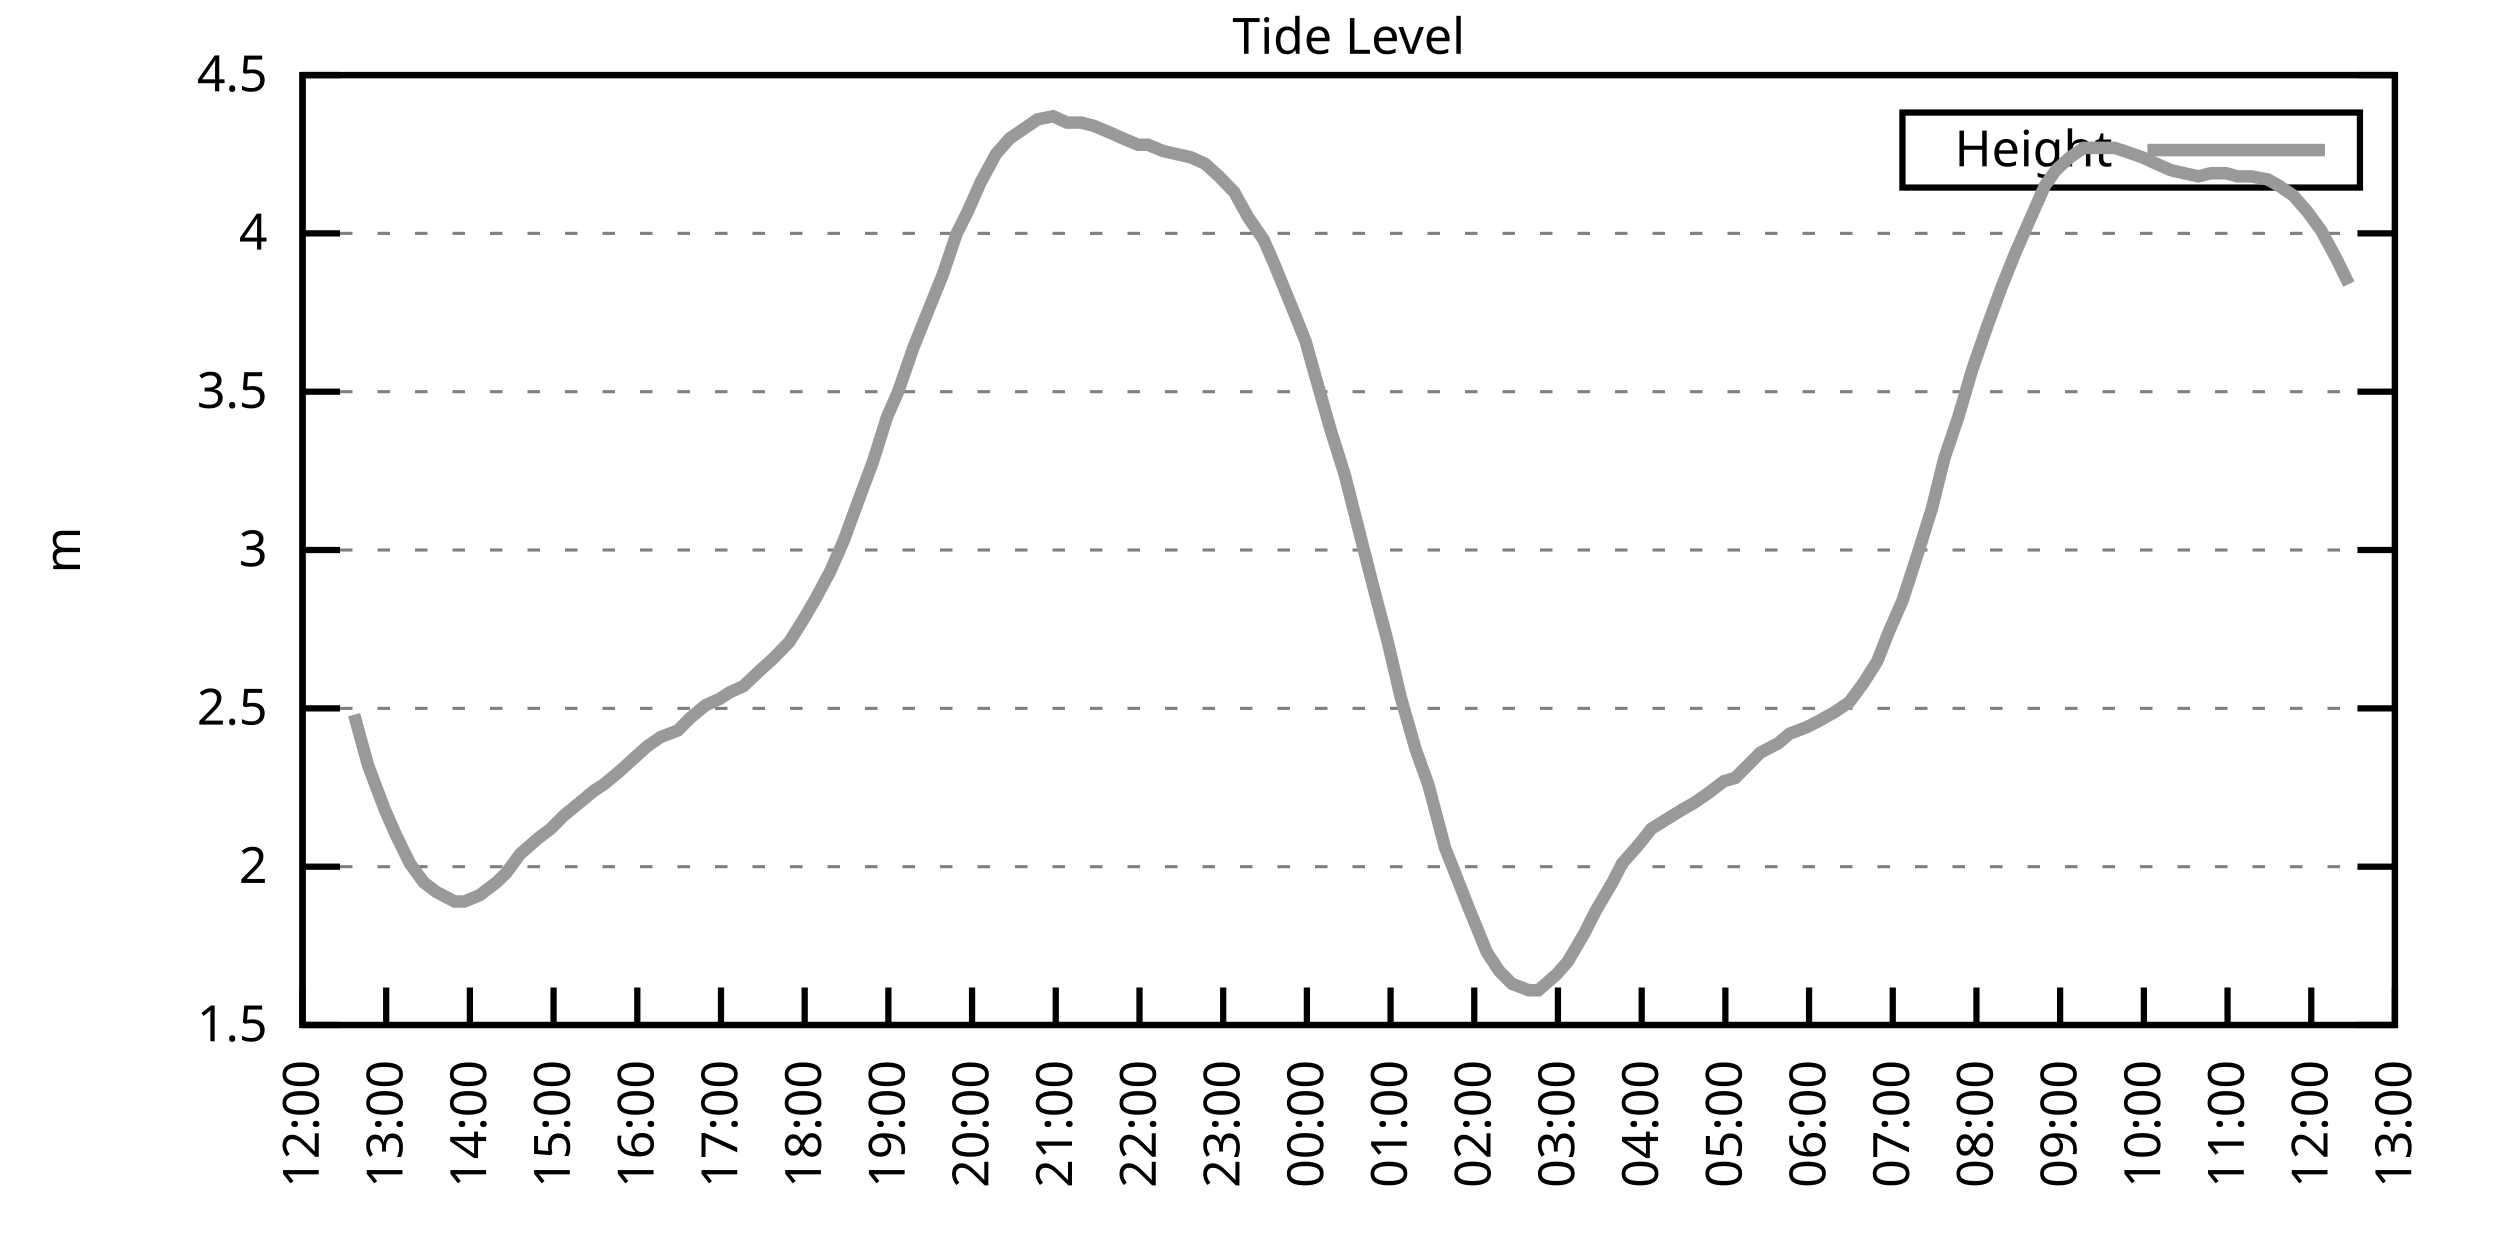
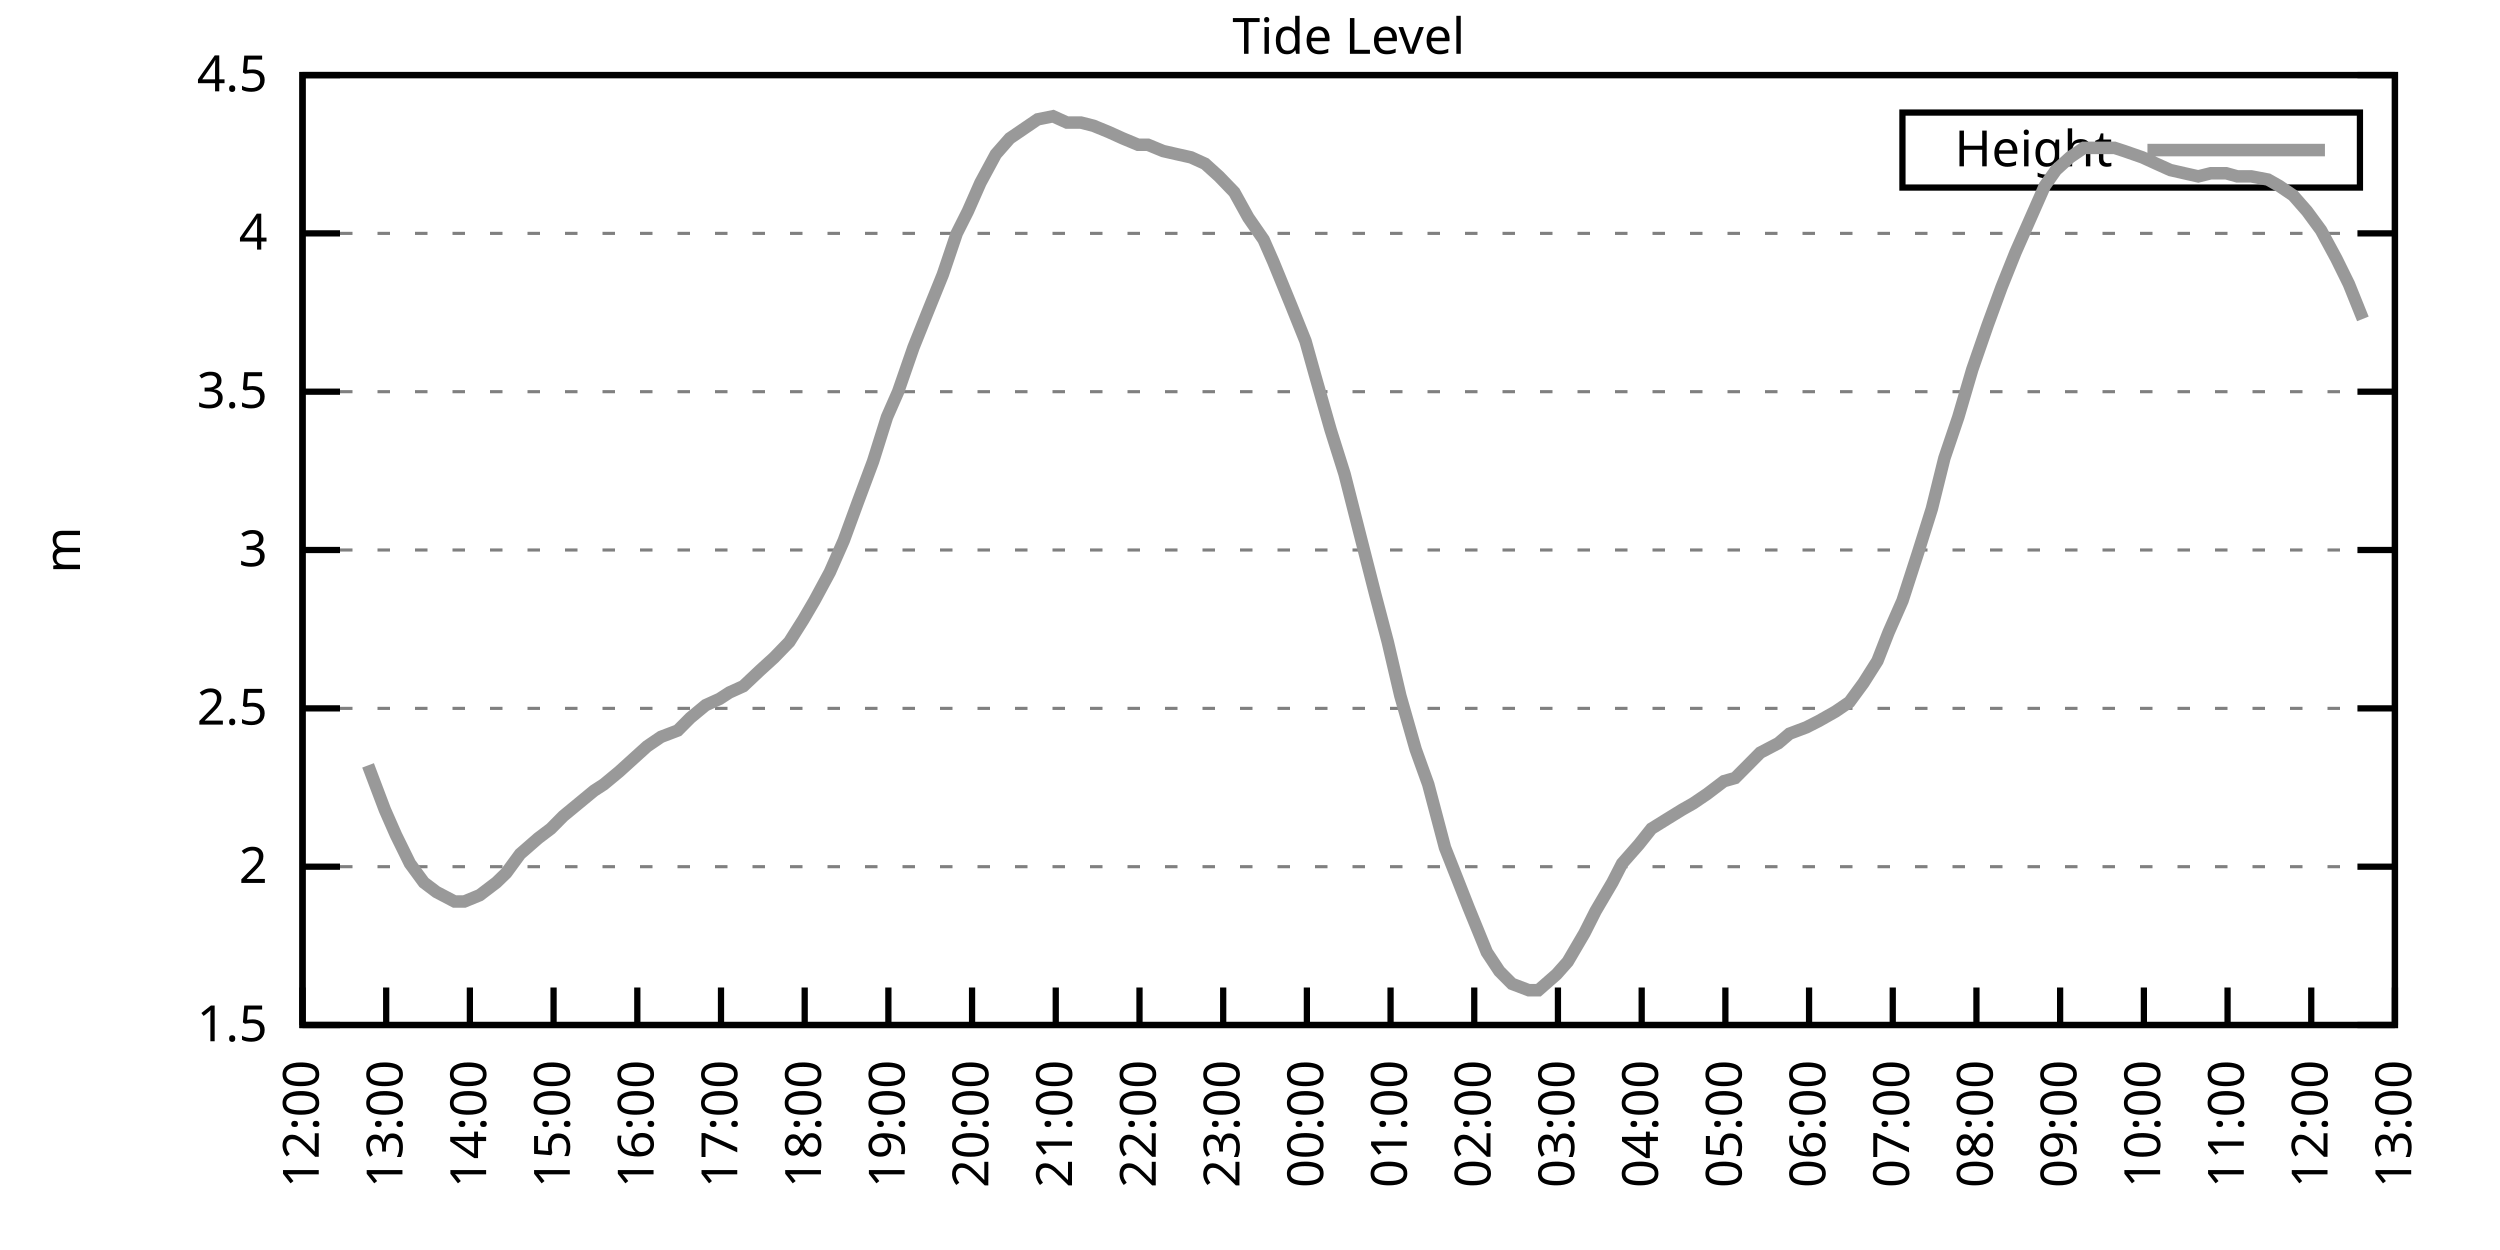
<svg xmlns="http://www.w3.org/2000/svg" xmlns:xlink="http://www.w3.org/1999/xlink" width="400" height="200" viewBox="0 0 400 200">
  <g id="gnuplot_canvas">
    <rect x="0" y="0" width="400" height="200" fill="none" />
    <defs>
      <circle id="gpDot" r="0.5" stroke-width="0.5" stroke="currentColor" />
      <path id="gpPt0" stroke-width="0.333" stroke="currentColor" d="M-1,0 h2 M0,-1 v2" />
      <path id="gpPt1" stroke-width="0.333" stroke="currentColor" d="M-1,-1 L1,1 M1,-1 L-1,1" />
      <path id="gpPt2" stroke-width="0.333" stroke="currentColor" d="M-1,0 L1,0 M0,-1 L0,1 M-1,-1 L1,1 M-1,1 L1,-1" />
      <rect id="gpPt3" stroke-width="0.333" stroke="currentColor" x="-1" y="-1" width="2" height="2" />
      <rect id="gpPt4" stroke-width="0.333" stroke="currentColor" fill="currentColor" x="-1" y="-1" width="2" height="2" />
      <circle id="gpPt5" stroke-width="0.333" stroke="currentColor" cx="0" cy="0" r="1" />
      <use xlink:href="#gpPt5" id="gpPt6" fill="currentColor" stroke="none" />
      <path id="gpPt7" stroke-width="0.333" stroke="currentColor" d="M0,-1.33 L-1.33,0.67 L1.33,0.67 z" />
      <use xlink:href="#gpPt7" id="gpPt8" fill="currentColor" stroke="none" />
      <use xlink:href="#gpPt7" id="gpPt9" stroke="currentColor" transform="rotate(180)" />
      <use xlink:href="#gpPt9" id="gpPt10" fill="currentColor" stroke="none" />
      <use xlink:href="#gpPt3" id="gpPt11" stroke="currentColor" transform="rotate(45)" />
      <use xlink:href="#gpPt11" id="gpPt12" fill="currentColor" stroke="none" />
      <path id="gpPt13" stroke-width="0.333" stroke="currentColor" d="M0,1.330 L1.265,0.411 L0.782,-1.067 L-0.782,-1.076 L-1.265,0.411 z" />
      <use xlink:href="#gpPt13" id="gpPt14" fill="currentColor" stroke="none" />
      <filter id="textbox" filterUnits="objectBoundingBox" x="0" y="0" height="1" width="1">
        <feFlood flood-color="white" flood-opacity="1" result="bgnd" />
        <feComposite in="SourceGraphic" in2="bgnd" operator="atop" />
      </filter>
      <filter id="greybox" filterUnits="objectBoundingBox" x="0" y="0" height="1" width="1">
        <feFlood flood-color="lightgrey" flood-opacity="1" result="grey" />
        <feComposite in="SourceGraphic" in2="grey" operator="atop" />
      </filter>
    </defs>
    <g fill="none" color="white" stroke="currentColor" stroke-width="1.00" stroke-linecap="butt" stroke-linejoin="miter">
</g>
    <g fill="none" color="black" stroke="currentColor" stroke-width="1.00" stroke-linecap="butt" stroke-linejoin="miter">
      <g stroke="none" shape-rendering="crispEdges">
        <polygon fill="rgb(255, 255, 255)" points="48.40,164.00 383.18,164.00 383.18,12.02 48.40,12.02 " />
      </g>
    </g>
    <g fill="none" color="black" stroke="currentColor" stroke-width="1.00" stroke-linecap="butt" stroke-linejoin="miter">
</g>
    <g fill="none" color="black" stroke="black" stroke-width="0.50" stroke-linecap="butt" stroke-linejoin="miter">
</g>
    <g fill="none" color="gray" stroke="currentColor" stroke-width="0.50" stroke-linecap="butt" stroke-linejoin="miter">
      <path stroke="gray" stroke-dasharray="2,4" class="gridline" d="M48.40,164.00 L383.19,164.00  " />
    </g>
    <g fill="none" color="gray" stroke="gray" stroke-width="1.00" stroke-linecap="butt" stroke-linejoin="miter">
</g>
    <g fill="none" color="black" stroke="currentColor" stroke-width="1.00" stroke-linecap="butt" stroke-linejoin="miter">
      <path stroke="black" d="M48.40,164.00 L54.40,164.00 M383.19,164.00 L377.19,164.00  " />
      <g transform="translate(42.80,166.60)" stroke="none" fill="black" font-family="Sans" font-size="8.00" text-anchor="end">
        <text>
          <tspan font-family="Sans"> 1.5</tspan>
        </text>
      </g>
    </g>
    <g fill="none" color="black" stroke="currentColor" stroke-width="1.00" stroke-linecap="butt" stroke-linejoin="miter">
</g>
    <g fill="none" color="black" stroke="black" stroke-width="0.50" stroke-linecap="butt" stroke-linejoin="miter">
</g>
    <g fill="none" color="gray" stroke="currentColor" stroke-width="0.50" stroke-linecap="butt" stroke-linejoin="miter">
      <path stroke="gray" stroke-dasharray="2,4" class="gridline" d="M48.40,138.67 L383.19,138.67  " />
    </g>
    <g fill="none" color="gray" stroke="gray" stroke-width="1.00" stroke-linecap="butt" stroke-linejoin="miter">
</g>
    <g fill="none" color="black" stroke="currentColor" stroke-width="1.00" stroke-linecap="butt" stroke-linejoin="miter">
      <path stroke="black" d="M48.40,138.67 L54.40,138.67 M383.19,138.67 L377.19,138.67  " />
      <g transform="translate(42.80,141.27)" stroke="none" fill="black" font-family="Sans" font-size="8.00" text-anchor="end">
        <text>
          <tspan font-family="Sans"> 2</tspan>
        </text>
      </g>
    </g>
    <g fill="none" color="black" stroke="currentColor" stroke-width="1.00" stroke-linecap="butt" stroke-linejoin="miter">
</g>
    <g fill="none" color="black" stroke="black" stroke-width="0.50" stroke-linecap="butt" stroke-linejoin="miter">
</g>
    <g fill="none" color="gray" stroke="currentColor" stroke-width="0.50" stroke-linecap="butt" stroke-linejoin="miter">
      <path stroke="gray" stroke-dasharray="2,4" class="gridline" d="M48.40,113.34 L383.19,113.34  " />
    </g>
    <g fill="none" color="gray" stroke="gray" stroke-width="1.00" stroke-linecap="butt" stroke-linejoin="miter">
</g>
    <g fill="none" color="black" stroke="currentColor" stroke-width="1.00" stroke-linecap="butt" stroke-linejoin="miter">
      <path stroke="black" d="M48.40,113.34 L54.40,113.34 M383.19,113.34 L377.19,113.34  " />
      <g transform="translate(42.80,115.94)" stroke="none" fill="black" font-family="Sans" font-size="8.00" text-anchor="end">
        <text>
          <tspan font-family="Sans"> 2.5</tspan>
        </text>
      </g>
    </g>
    <g fill="none" color="black" stroke="currentColor" stroke-width="1.00" stroke-linecap="butt" stroke-linejoin="miter">
</g>
    <g fill="none" color="black" stroke="black" stroke-width="0.50" stroke-linecap="butt" stroke-linejoin="miter">
</g>
    <g fill="none" color="gray" stroke="currentColor" stroke-width="0.50" stroke-linecap="butt" stroke-linejoin="miter">
      <path stroke="gray" stroke-dasharray="2,4" class="gridline" d="M48.40,88.00 L383.19,88.00  " />
    </g>
    <g fill="none" color="gray" stroke="gray" stroke-width="1.00" stroke-linecap="butt" stroke-linejoin="miter">
</g>
    <g fill="none" color="black" stroke="currentColor" stroke-width="1.00" stroke-linecap="butt" stroke-linejoin="miter">
      <path stroke="black" d="M48.40,88.00 L54.40,88.00 M383.19,88.00 L377.19,88.00  " />
      <g transform="translate(42.80,90.60)" stroke="none" fill="black" font-family="Sans" font-size="8.00" text-anchor="end">
        <text>
          <tspan font-family="Sans"> 3</tspan>
        </text>
      </g>
    </g>
    <g fill="none" color="black" stroke="currentColor" stroke-width="1.00" stroke-linecap="butt" stroke-linejoin="miter">
</g>
    <g fill="none" color="black" stroke="black" stroke-width="0.50" stroke-linecap="butt" stroke-linejoin="miter">
</g>
    <g fill="none" color="gray" stroke="currentColor" stroke-width="0.50" stroke-linecap="butt" stroke-linejoin="miter">
      <path stroke="gray" stroke-dasharray="2,4" class="gridline" d="M48.40,62.67 L383.19,62.67  " />
    </g>
    <g fill="none" color="gray" stroke="gray" stroke-width="1.00" stroke-linecap="butt" stroke-linejoin="miter">
</g>
    <g fill="none" color="black" stroke="currentColor" stroke-width="1.00" stroke-linecap="butt" stroke-linejoin="miter">
      <path stroke="black" d="M48.40,62.67 L54.40,62.67 M383.19,62.67 L377.19,62.67  " />
      <g transform="translate(42.80,65.27)" stroke="none" fill="black" font-family="Sans" font-size="8.00" text-anchor="end">
        <text>
          <tspan font-family="Sans"> 3.5</tspan>
        </text>
      </g>
    </g>
    <g fill="none" color="black" stroke="currentColor" stroke-width="1.00" stroke-linecap="butt" stroke-linejoin="miter">
</g>
    <g fill="none" color="black" stroke="black" stroke-width="0.50" stroke-linecap="butt" stroke-linejoin="miter">
</g>
    <g fill="none" color="gray" stroke="currentColor" stroke-width="0.50" stroke-linecap="butt" stroke-linejoin="miter">
      <path stroke="gray" stroke-dasharray="2,4" class="gridline" d="M48.40,37.34 L383.19,37.34  " />
    </g>
    <g fill="none" color="gray" stroke="gray" stroke-width="1.00" stroke-linecap="butt" stroke-linejoin="miter">
</g>
    <g fill="none" color="black" stroke="currentColor" stroke-width="1.00" stroke-linecap="butt" stroke-linejoin="miter">
      <path stroke="black" d="M48.40,37.34 L54.40,37.34 M383.19,37.34 L377.19,37.34  " />
      <g transform="translate(42.80,39.94)" stroke="none" fill="black" font-family="Sans" font-size="8.00" text-anchor="end">
        <text>
          <tspan font-family="Sans"> 4</tspan>
        </text>
      </g>
    </g>
    <g fill="none" color="black" stroke="currentColor" stroke-width="1.00" stroke-linecap="butt" stroke-linejoin="miter">
</g>
    <g fill="none" color="black" stroke="black" stroke-width="0.50" stroke-linecap="butt" stroke-linejoin="miter">
</g>
    <g fill="none" color="gray" stroke="currentColor" stroke-width="0.50" stroke-linecap="butt" stroke-linejoin="miter">
      <path stroke="gray" stroke-dasharray="2,4" class="gridline" d="M48.40,12.01 L383.19,12.01  " />
    </g>
    <g fill="none" color="gray" stroke="gray" stroke-width="1.00" stroke-linecap="butt" stroke-linejoin="miter">
</g>
    <g fill="none" color="black" stroke="currentColor" stroke-width="1.00" stroke-linecap="butt" stroke-linejoin="miter">
      <path stroke="black" d="M48.40,12.01 L54.40,12.01 M383.19,12.01 L377.19,12.01  " />
      <g transform="translate(42.80,14.61)" stroke="none" fill="black" font-family="Sans" font-size="8.00" text-anchor="end">
        <text>
          <tspan font-family="Sans"> 4.5</tspan>
        </text>
      </g>
    </g>
    <g fill="none" color="black" stroke="currentColor" stroke-width="1.00" stroke-linecap="butt" stroke-linejoin="miter">
      <path stroke="black" d="M48.40,164.00 L48.40,158.00  " />
      <g transform="translate(51.00,169.60) rotate(270.00)" stroke="none" fill="black" font-family="Sans" font-size="8.00" text-anchor="end">
        <text>
          <tspan font-family="Sans">12:00</tspan>
        </text>
      </g>
    </g>
    <g fill="none" color="black" stroke="currentColor" stroke-width="1.00" stroke-linecap="butt" stroke-linejoin="miter">
      <path stroke="black" d="M61.79,164.00 L61.79,158.00  " />
      <g transform="translate(64.39,169.60) rotate(270.00)" stroke="none" fill="black" font-family="Sans" font-size="8.00" text-anchor="end">
        <text>
          <tspan font-family="Sans">13:00</tspan>
        </text>
      </g>
    </g>
    <g fill="none" color="black" stroke="currentColor" stroke-width="1.00" stroke-linecap="butt" stroke-linejoin="miter">
      <path stroke="black" d="M75.18,164.00 L75.18,158.00  " />
      <g transform="translate(77.78,169.60) rotate(270.00)" stroke="none" fill="black" font-family="Sans" font-size="8.00" text-anchor="end">
        <text>
          <tspan font-family="Sans">14:00</tspan>
        </text>
      </g>
    </g>
    <g fill="none" color="black" stroke="currentColor" stroke-width="1.00" stroke-linecap="butt" stroke-linejoin="miter">
      <path stroke="black" d="M88.57,164.00 L88.57,158.00  " />
      <g transform="translate(91.17,169.60) rotate(270.00)" stroke="none" fill="black" font-family="Sans" font-size="8.00" text-anchor="end">
        <text>
          <tspan font-family="Sans">15:00</tspan>
        </text>
      </g>
    </g>
    <g fill="none" color="black" stroke="currentColor" stroke-width="1.00" stroke-linecap="butt" stroke-linejoin="miter">
      <path stroke="black" d="M101.97,164.00 L101.97,158.00  " />
      <g transform="translate(104.57,169.60) rotate(270.00)" stroke="none" fill="black" font-family="Sans" font-size="8.00" text-anchor="end">
        <text>
          <tspan font-family="Sans">16:00</tspan>
        </text>
      </g>
    </g>
    <g fill="none" color="black" stroke="currentColor" stroke-width="1.00" stroke-linecap="butt" stroke-linejoin="miter">
      <path stroke="black" d="M115.36,164.00 L115.36,158.00  " />
      <g transform="translate(117.96,169.60) rotate(270.00)" stroke="none" fill="black" font-family="Sans" font-size="8.00" text-anchor="end">
        <text>
          <tspan font-family="Sans">17:00</tspan>
        </text>
      </g>
    </g>
    <g fill="none" color="black" stroke="currentColor" stroke-width="1.00" stroke-linecap="butt" stroke-linejoin="miter">
      <path stroke="black" d="M128.75,164.00 L128.75,158.00  " />
      <g transform="translate(131.35,169.60) rotate(270.00)" stroke="none" fill="black" font-family="Sans" font-size="8.00" text-anchor="end">
        <text>
          <tspan font-family="Sans">18:00</tspan>
        </text>
      </g>
    </g>
    <g fill="none" color="black" stroke="currentColor" stroke-width="1.00" stroke-linecap="butt" stroke-linejoin="miter">
      <path stroke="black" d="M142.14,164.00 L142.14,158.00  " />
      <g transform="translate(144.74,169.60) rotate(270.00)" stroke="none" fill="black" font-family="Sans" font-size="8.00" text-anchor="end">
        <text>
          <tspan font-family="Sans">19:00</tspan>
        </text>
      </g>
    </g>
    <g fill="none" color="black" stroke="currentColor" stroke-width="1.00" stroke-linecap="butt" stroke-linejoin="miter">
      <path stroke="black" d="M155.53,164.00 L155.53,158.00  " />
      <g transform="translate(158.13,169.60) rotate(270.00)" stroke="none" fill="black" font-family="Sans" font-size="8.00" text-anchor="end">
        <text>
          <tspan font-family="Sans">20:00</tspan>
        </text>
      </g>
    </g>
    <g fill="none" color="black" stroke="currentColor" stroke-width="1.00" stroke-linecap="butt" stroke-linejoin="miter">
      <path stroke="black" d="M168.92,164.00 L168.92,158.00  " />
      <g transform="translate(171.52,169.60) rotate(270.00)" stroke="none" fill="black" font-family="Sans" font-size="8.00" text-anchor="end">
        <text>
          <tspan font-family="Sans">21:00</tspan>
        </text>
      </g>
    </g>
    <g fill="none" color="black" stroke="currentColor" stroke-width="1.00" stroke-linecap="butt" stroke-linejoin="miter">
      <path stroke="black" d="M182.32,164.00 L182.32,158.00  " />
      <g transform="translate(184.92,169.60) rotate(270.00)" stroke="none" fill="black" font-family="Sans" font-size="8.00" text-anchor="end">
        <text>
          <tspan font-family="Sans">22:00</tspan>
        </text>
      </g>
    </g>
    <g fill="none" color="black" stroke="currentColor" stroke-width="1.00" stroke-linecap="butt" stroke-linejoin="miter">
      <path stroke="black" d="M195.71,164.00 L195.71,158.00  " />
      <g transform="translate(198.31,169.60) rotate(270.00)" stroke="none" fill="black" font-family="Sans" font-size="8.00" text-anchor="end">
        <text>
          <tspan font-family="Sans">23:00</tspan>
        </text>
      </g>
    </g>
    <g fill="none" color="black" stroke="currentColor" stroke-width="1.00" stroke-linecap="butt" stroke-linejoin="miter">
      <path stroke="black" d="M209.10,164.00 L209.10,158.00  " />
      <g transform="translate(211.70,169.60) rotate(270.00)" stroke="none" fill="black" font-family="Sans" font-size="8.00" text-anchor="end">
        <text>
          <tspan font-family="Sans">00:00</tspan>
        </text>
      </g>
    </g>
    <g fill="none" color="black" stroke="currentColor" stroke-width="1.00" stroke-linecap="butt" stroke-linejoin="miter">
      <path stroke="black" d="M222.49,164.00 L222.49,158.00  " />
      <g transform="translate(225.09,169.60) rotate(270.00)" stroke="none" fill="black" font-family="Sans" font-size="8.00" text-anchor="end">
        <text>
          <tspan font-family="Sans">01:00</tspan>
        </text>
      </g>
    </g>
    <g fill="none" color="black" stroke="currentColor" stroke-width="1.00" stroke-linecap="butt" stroke-linejoin="miter">
      <path stroke="black" d="M235.88,164.00 L235.88,158.00  " />
      <g transform="translate(238.48,169.60) rotate(270.00)" stroke="none" fill="black" font-family="Sans" font-size="8.00" text-anchor="end">
        <text>
          <tspan font-family="Sans">02:00</tspan>
        </text>
      </g>
    </g>
    <g fill="none" color="black" stroke="currentColor" stroke-width="1.00" stroke-linecap="butt" stroke-linejoin="miter">
      <path stroke="black" d="M249.27,164.00 L249.27,158.00  " />
      <g transform="translate(251.87,169.60) rotate(270.00)" stroke="none" fill="black" font-family="Sans" font-size="8.00" text-anchor="end">
        <text>
          <tspan font-family="Sans">03:00</tspan>
        </text>
      </g>
    </g>
    <g fill="none" color="black" stroke="currentColor" stroke-width="1.00" stroke-linecap="butt" stroke-linejoin="miter">
      <path stroke="black" d="M262.67,164.00 L262.67,158.00  " />
      <g transform="translate(265.27,169.60) rotate(270.00)" stroke="none" fill="black" font-family="Sans" font-size="8.00" text-anchor="end">
        <text>
          <tspan font-family="Sans">04:00</tspan>
        </text>
      </g>
    </g>
    <g fill="none" color="black" stroke="currentColor" stroke-width="1.00" stroke-linecap="butt" stroke-linejoin="miter">
      <path stroke="black" d="M276.06,164.00 L276.06,158.00  " />
      <g transform="translate(278.66,169.60) rotate(270.00)" stroke="none" fill="black" font-family="Sans" font-size="8.00" text-anchor="end">
        <text>
          <tspan font-family="Sans">05:00</tspan>
        </text>
      </g>
    </g>
    <g fill="none" color="black" stroke="currentColor" stroke-width="1.00" stroke-linecap="butt" stroke-linejoin="miter">
      <path stroke="black" d="M289.45,164.00 L289.45,158.00  " />
      <g transform="translate(292.05,169.60) rotate(270.00)" stroke="none" fill="black" font-family="Sans" font-size="8.00" text-anchor="end">
        <text>
          <tspan font-family="Sans">06:00</tspan>
        </text>
      </g>
    </g>
    <g fill="none" color="black" stroke="currentColor" stroke-width="1.00" stroke-linecap="butt" stroke-linejoin="miter">
      <path stroke="black" d="M302.84,164.00 L302.84,158.00  " />
      <g transform="translate(305.44,169.60) rotate(270.00)" stroke="none" fill="black" font-family="Sans" font-size="8.00" text-anchor="end">
        <text>
          <tspan font-family="Sans">07:00</tspan>
        </text>
      </g>
    </g>
    <g fill="none" color="black" stroke="currentColor" stroke-width="1.00" stroke-linecap="butt" stroke-linejoin="miter">
      <path stroke="black" d="M316.23,164.00 L316.23,158.00  " />
      <g transform="translate(318.83,169.60) rotate(270.00)" stroke="none" fill="black" font-family="Sans" font-size="8.00" text-anchor="end">
        <text>
          <tspan font-family="Sans">08:00</tspan>
        </text>
      </g>
    </g>
    <g fill="none" color="black" stroke="currentColor" stroke-width="1.00" stroke-linecap="butt" stroke-linejoin="miter">
      <path stroke="black" d="M329.62,164.00 L329.62,158.00  " />
      <g transform="translate(332.22,169.60) rotate(270.00)" stroke="none" fill="black" font-family="Sans" font-size="8.00" text-anchor="end">
        <text>
          <tspan font-family="Sans">09:00</tspan>
        </text>
      </g>
    </g>
    <g fill="none" color="black" stroke="currentColor" stroke-width="1.00" stroke-linecap="butt" stroke-linejoin="miter">
      <path stroke="black" d="M343.02,164.00 L343.02,158.00  " />
      <g transform="translate(345.62,169.60) rotate(270.00)" stroke="none" fill="black" font-family="Sans" font-size="8.00" text-anchor="end">
        <text>
          <tspan font-family="Sans">10:00</tspan>
        </text>
      </g>
    </g>
    <g fill="none" color="black" stroke="currentColor" stroke-width="1.00" stroke-linecap="butt" stroke-linejoin="miter">
      <path stroke="black" d="M356.41,164.00 L356.41,158.00  " />
      <g transform="translate(359.01,169.60) rotate(270.00)" stroke="none" fill="black" font-family="Sans" font-size="8.00" text-anchor="end">
        <text>
          <tspan font-family="Sans">11:00</tspan>
        </text>
      </g>
    </g>
    <g fill="none" color="black" stroke="currentColor" stroke-width="1.00" stroke-linecap="butt" stroke-linejoin="miter">
      <path stroke="black" d="M369.80,164.00 L369.80,158.00  " />
      <g transform="translate(372.40,169.60) rotate(270.00)" stroke="none" fill="black" font-family="Sans" font-size="8.00" text-anchor="end">
        <text>
          <tspan font-family="Sans">12:00</tspan>
        </text>
      </g>
    </g>
    <g fill="none" color="black" stroke="currentColor" stroke-width="1.00" stroke-linecap="butt" stroke-linejoin="miter">
      <path stroke="black" d="M383.19,164.00 L383.19,158.00  " />
      <g transform="translate(385.79,169.60) rotate(270.00)" stroke="none" fill="black" font-family="Sans" font-size="8.00" text-anchor="end">
        <text>
          <tspan font-family="Sans">13:00</tspan>
        </text>
      </g>
    </g>
    <g fill="none" color="black" stroke="currentColor" stroke-width="1.00" stroke-linecap="butt" stroke-linejoin="miter">
</g>
    <g fill="none" color="black" stroke="currentColor" stroke-width="1.00" stroke-linecap="butt" stroke-linejoin="miter">
      <path stroke="black" d="M48.40,12.01 L48.40,164.00 L383.19,164.00 L383.19,12.01 L48.40,12.01 Z  " />
    </g>
    <g fill="none" color="black" stroke="currentColor" stroke-width="1.00" stroke-linecap="butt" stroke-linejoin="miter">
</g>
    <g fill="none" color="black" stroke="currentColor" stroke-width="1.00" stroke-linecap="butt" stroke-linejoin="miter">
      <path stroke="black" d="M304.39,30.01 L304.39,18.01 L377.59,18.01 L377.59,30.01 L304.39,30.01 Z  " />
    </g>
    <g id="Tide_level_plot_1">
      <g fill="none" color="white" stroke="black" stroke-width="2.00" stroke-linecap="butt" stroke-linejoin="miter">
</g>
      <g fill="none" color="black" stroke="currentColor" stroke-width="2.00" stroke-linecap="butt" stroke-linejoin="miter">
        <g transform="translate(337.99,26.61)" stroke="none" fill="black" font-family="Sans" font-size="8.00" text-anchor="end">
          <text>
            <tspan font-family="Sans">Height</tspan>
          </text>
        </g>
      </g>
      <g fill="none" color="black" stroke="currentColor" stroke-width="2.00" stroke-linecap="butt" stroke-linejoin="miter">
-         <path stroke="rgb(153, 153, 153)" d="M343.59,24.01 L371.99,24.01 M56.66,114.35 L58.89,122.46 L61.57,129.55 L63.35,133.60 L65.59,138.16 L67.82,141.20   L69.83,142.72 L72.73,144.24 L74.29,144.24 L76.75,143.23 L79.42,141.20 L80.99,139.68 L83.22,136.64 L86.12,134.11   L88.13,132.59 L90.14,130.56 L92.59,128.54 L95.05,126.51 L96.61,125.50 L99.06,123.47 L101.30,121.44 L103.53,119.42   L105.76,117.90 L108.44,116.88 L110.45,114.86 L112.90,112.83 L115.13,111.82 L116.70,110.80 L118.93,109.79 L121.61,107.26   L123.84,105.23 L126.29,102.70 L128.53,99.15 L130.31,96.11 L132.77,91.55 L135.00,86.49 L137.23,80.41 L139.69,73.82   L141.92,66.73 L143.70,62.67 L146.16,55.58 L148.39,50.01 L150.85,43.93 L153.08,37.34 L154.86,33.80 L156.87,29.24   L159.33,24.68 L161.56,22.14 L163.79,20.62 L166.02,19.10 L168.48,18.60 L170.71,19.61 L172.94,19.61 L174.95,20.12   L177.41,21.13 L179.64,22.14 L182.09,23.16 L183.66,23.16 L186.11,24.17 L188.34,24.68 L190.57,25.18 L192.81,26.20   L195.04,28.22 L197.49,30.76 L199.73,34.81 L202.18,38.35 L203.74,41.90 L206.64,48.99 L208.88,54.57 L210.44,60.14   L212.89,68.75 L215.13,75.85 L217.58,85.47 L220.04,95.10 L222.04,102.70 L224.05,111.31 L226.51,119.92 L228.52,125.50   L231.20,135.63 L233.20,140.69 L234.99,145.25 L237.89,152.35 L239.90,155.39 L241.91,157.41 L244.59,158.43 L246.15,158.43   L249.05,155.89 L250.84,153.87 L253.51,149.31 L255.30,145.76 L257.98,141.20 L259.54,138.16 L262.22,135.12 L264.23,132.59   L266.68,131.07 L269.14,129.55 L270.92,128.54 L273.16,127.02 L275.83,124.99 L277.62,124.48 L279.63,122.46 L281.64,120.43   L284.54,118.91 L286.32,117.39 L289.00,116.38 L291.01,115.36 L293.69,113.84 L295.92,112.32 L298.15,109.28 L300.39,105.74   L302.17,101.18 L304.40,96.11 L306.86,88.51 L309.09,81.42 L311.10,73.31 L313.33,66.73 L315.56,59.13 L318.02,52.03   L320.25,45.95 L322.48,40.38 L324.49,35.82 L327.17,29.74 L328.95,27.21 L331.19,25.18 L333.42,23.66 L336.10,23.66   L338.33,23.66 L339.89,24.17 L342.79,25.18 L345.02,26.20 L347.26,27.21 L349.49,27.72 L351.72,28.22 L353.73,27.72   L356.18,27.72 L357.97,28.22 L360.20,28.22 L362.88,28.73 L364.66,29.74 L366.90,31.26 L369.13,33.80 L371.36,36.84   L373.82,41.39 L375.82,45.45  " />
+         <path stroke="rgb(153, 153, 153)" d="M343.59,24.01 L371.99,24.01 M58.89,122.46 L61.57,129.55 L63.35,133.60 L65.59,138.16 L67.82,141.20 L69.83,142.72   L72.73,144.24 L74.29,144.24 L76.75,143.23 L79.42,141.20 L80.99,139.68 L83.22,136.64 L86.12,134.11 L88.13,132.59   L90.14,130.56 L92.59,128.54 L95.05,126.51 L96.61,125.50 L99.06,123.47 L101.30,121.44 L103.53,119.42 L105.76,117.90   L108.44,116.88 L110.45,114.86 L112.90,112.83 L115.13,111.82 L116.70,110.80 L118.93,109.79 L121.61,107.26 L123.84,105.23   L126.29,102.70 L128.53,99.15 L130.31,96.11 L132.77,91.55 L135.00,86.49 L137.23,80.41 L139.69,73.82 L141.92,66.73   L143.70,62.67 L146.16,55.58 L148.39,50.01 L150.85,43.93 L153.08,37.34 L154.86,33.80 L156.87,29.24 L159.33,24.68   L161.56,22.14 L163.79,20.62 L166.02,19.10 L168.48,18.60 L170.71,19.61 L172.94,19.61 L174.95,20.12 L177.41,21.13   L179.64,22.14 L182.09,23.16 L183.66,23.16 L186.11,24.17 L188.34,24.68 L190.57,25.18 L192.81,26.20 L195.04,28.22   L197.49,30.76 L199.73,34.81 L202.18,38.35 L203.74,41.90 L206.64,48.99 L208.88,54.57 L210.44,60.14 L212.89,68.75   L215.13,75.85 L217.58,85.47 L220.04,95.10 L222.04,102.70 L224.05,111.31 L226.51,119.92 L228.52,125.50 L231.20,135.63   L233.20,140.69 L234.99,145.25 L237.89,152.35 L239.90,155.39 L241.91,157.41 L244.59,158.43 L246.15,158.43 L249.05,155.89   L250.84,153.87 L253.51,149.31 L255.30,145.76 L257.98,141.20 L259.54,138.16 L262.22,135.12 L264.23,132.59 L266.68,131.07   L269.14,129.55 L270.92,128.54 L273.16,127.02 L275.83,124.99 L277.62,124.48 L279.63,122.46 L281.64,120.43 L284.54,118.91   L286.32,117.39 L289.00,116.38 L291.01,115.36 L293.69,113.84 L295.92,112.32 L298.15,109.28 L300.39,105.74 L302.17,101.18   L304.40,96.11 L306.86,88.51 L309.09,81.42 L311.10,73.31 L313.33,66.73 L315.56,59.13 L318.02,52.03 L320.25,45.95   L322.48,40.38 L324.49,35.82 L327.17,29.74 L328.95,27.21 L331.19,25.18 L333.42,23.66 L336.10,23.66 L338.33,23.66   L339.89,24.17 L342.79,25.18 L345.02,26.20 L347.26,27.21 L349.49,27.72 L351.72,28.22 L353.73,27.72 L356.18,27.72   L357.97,28.22 L360.20,28.22 L362.88,28.73 L364.66,29.74 L366.90,31.26 L369.13,33.80 L371.36,36.84 L373.82,41.39   L375.82,45.45 L378.06,51.02  " />
      </g>
    </g>
    <g fill="none" color="black" stroke="currentColor" stroke-width="2.00" stroke-linecap="butt" stroke-linejoin="miter">
</g>
    <g fill="none" color="black" stroke="black" stroke-width="1.00" stroke-linecap="butt" stroke-linejoin="miter">
</g>
    <g fill="none" color="black" stroke="currentColor" stroke-width="1.00" stroke-linecap="butt" stroke-linejoin="miter">
      <path stroke="black" d="M48.40,12.01 L48.40,164.00 L383.19,164.00 L383.19,12.01 L48.40,12.01 Z  " />
      <g transform="translate(12.80,88.01) rotate(270.00)" stroke="none" fill="black" font-family="Sans" font-size="8.00" text-anchor="middle">
        <text>
          <tspan font-family="Sans">m</tspan>
        </text>
      </g>
    </g>
    <g fill="none" color="black" stroke="currentColor" stroke-width="1.00" stroke-linecap="butt" stroke-linejoin="miter">
</g>
    <g fill="none" color="black" stroke="currentColor" stroke-width="1.00" stroke-linecap="butt" stroke-linejoin="miter">
      <g transform="translate(215.79,8.61)" stroke="none" fill="black" font-family="Sans" font-size="8.00" text-anchor="middle">
        <text>
          <tspan font-family="Sans">Tide Level</tspan>
        </text>
      </g>
    </g>
    <g fill="none" color="black" stroke="currentColor" stroke-width="1.00" stroke-linecap="butt" stroke-linejoin="miter">
</g>
  </g>
</svg>
